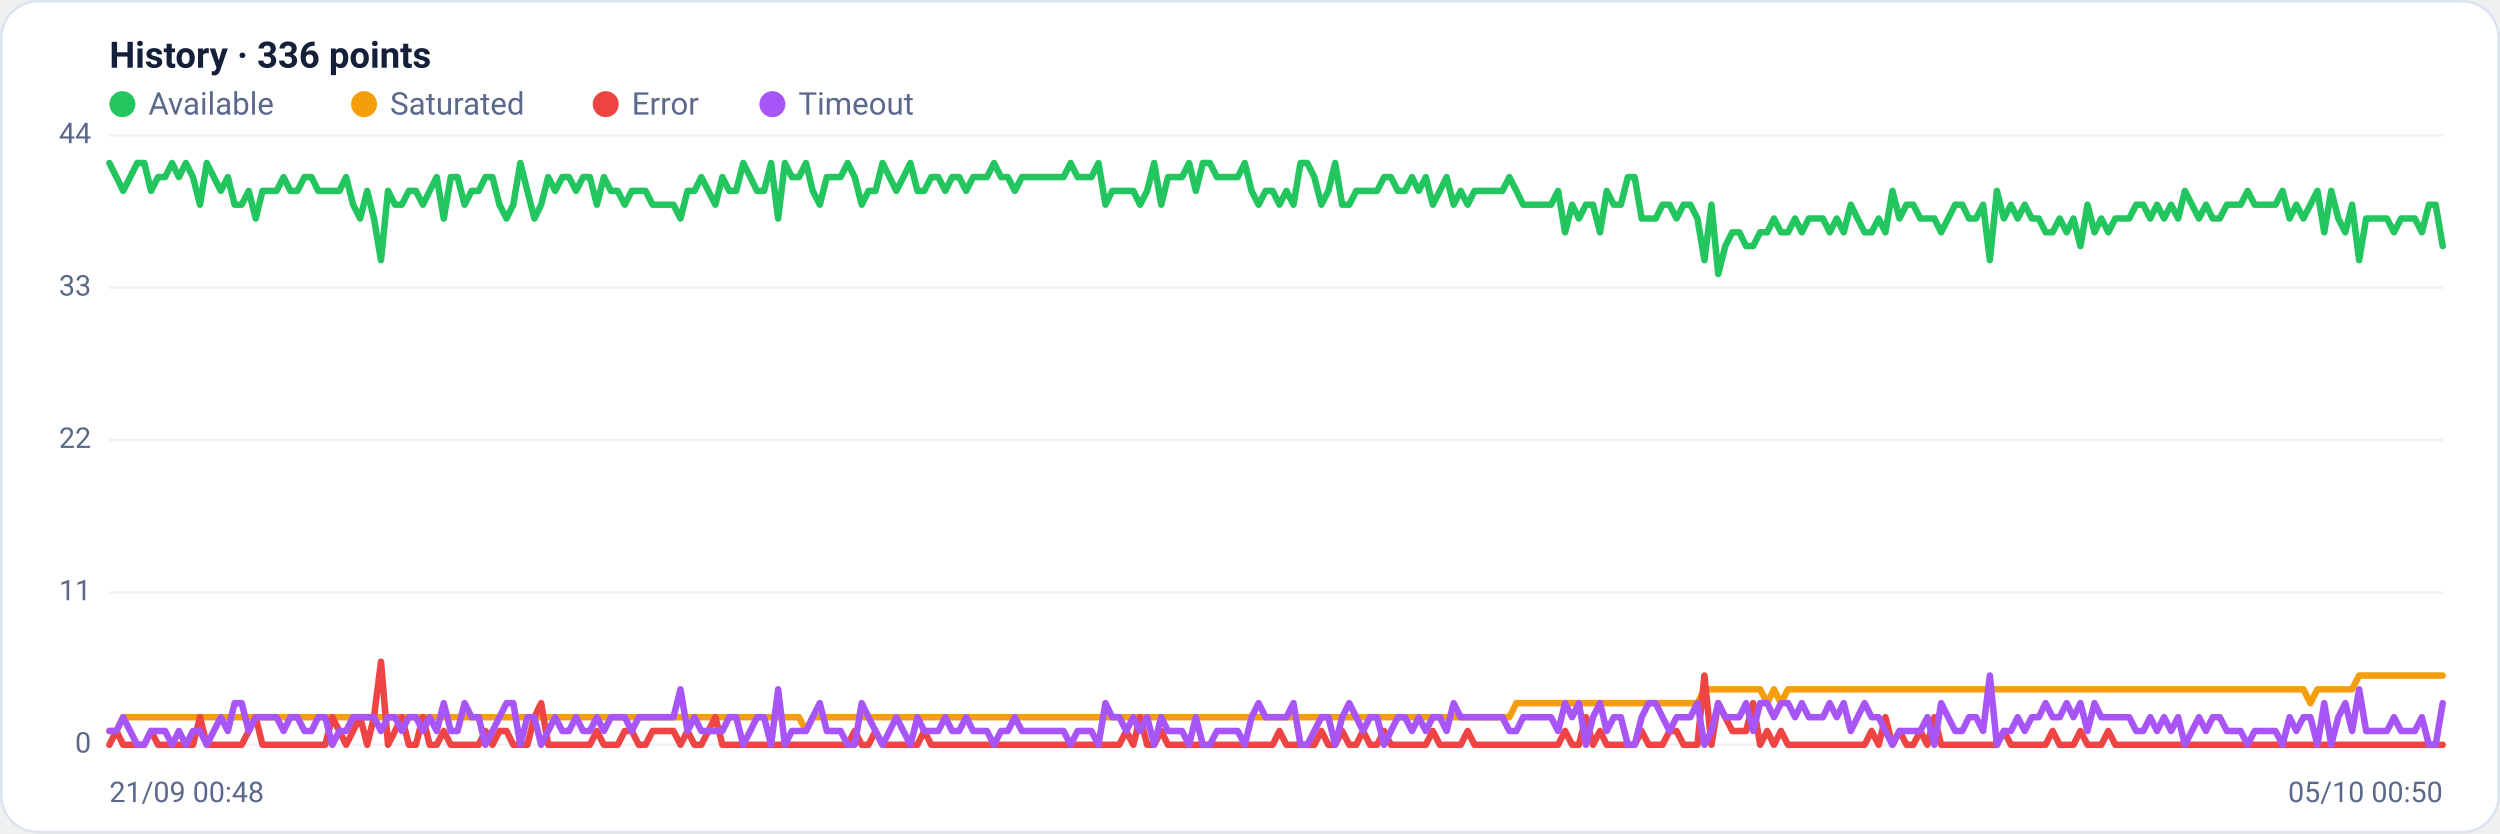
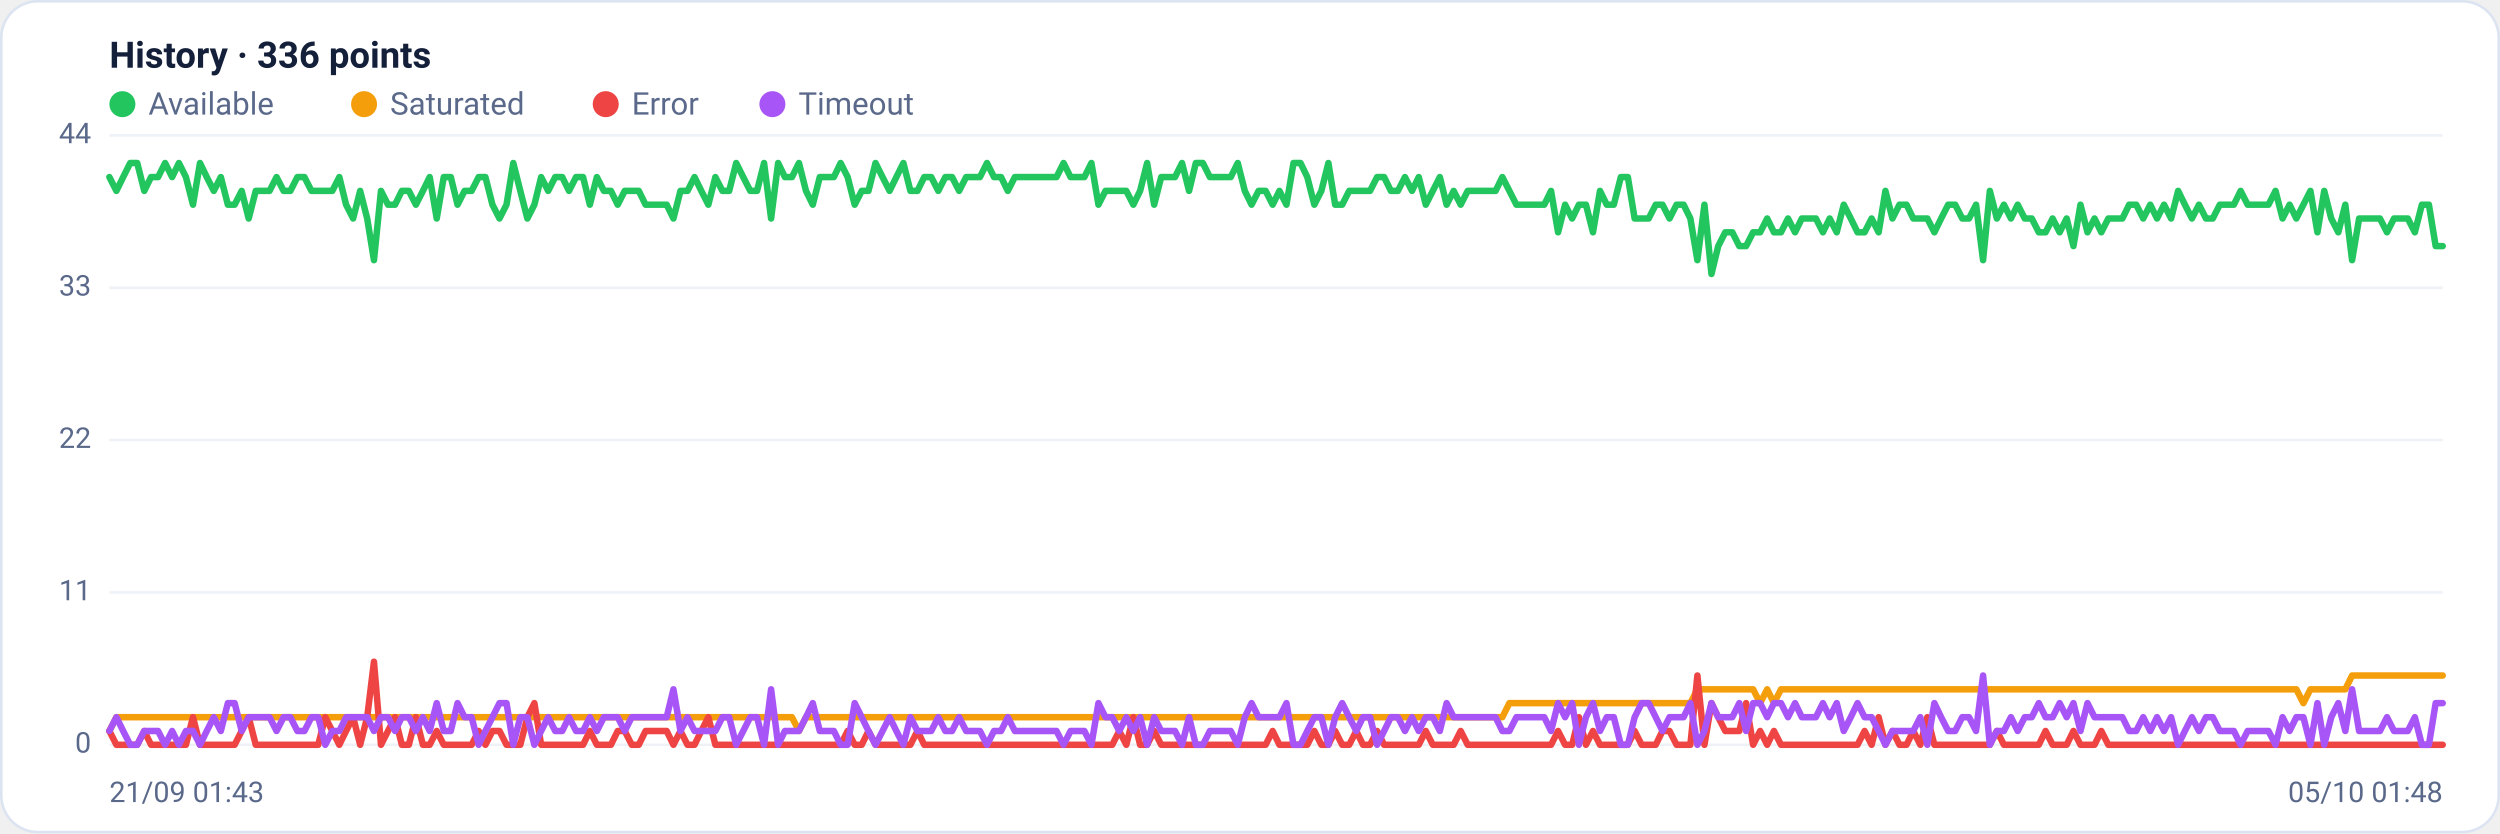
<svg xmlns="http://www.w3.org/2000/svg" viewBox="0 0 960 320" width="960" height="320" font-family="Segoe UI, system-ui, -apple-system, Roboto, Helvetica, Arial, sans-serif" role="img" aria-label="Availability history per region">
  <rect x="0.5" y="0.5" width="959" height="319" rx="14" fill="#ffffff" stroke="#dce3f1" />
  <text x="42" y="26" font-size="14" font-weight="600" fill="#14203a">History · 336 points</text>
  <circle cx="47" cy="40" r="5" fill="#22c55e" />
  <text x="57" y="44" font-size="12" fill="#5a688a">Available</text>
  <circle cx="139.8" cy="40" r="5" fill="#f59e0b" />
  <text x="149.8" y="44" font-size="12" fill="#5a688a">Saturated</text>
  <circle cx="232.6" cy="40" r="5" fill="#ef4444" />
  <text x="242.6" y="44" font-size="12" fill="#5a688a">Error</text>
  <circle cx="296.6" cy="40" r="5" fill="#a855f7" />
  <text x="306.6" y="44" font-size="12" fill="#5a688a">Timeout</text>
  <line x1="42" y1="286.0" x2="938" y2="286.0" stroke="#eef2f7" stroke-width="1" />
  <text x="35" y="289.0" text-anchor="end" font-size="11" fill="#5a688a">0</text>
  <line x1="42" y1="227.5" x2="938" y2="227.5" stroke="#eef2f7" stroke-width="1" />
  <text x="35" y="230.5" text-anchor="end" font-size="11" fill="#5a688a">11</text>
  <line x1="42" y1="169.0" x2="938" y2="169.0" stroke="#eef2f7" stroke-width="1" />
  <text x="35" y="172.0" text-anchor="end" font-size="11" fill="#5a688a">22</text>
  <line x1="42" y1="110.5" x2="938" y2="110.5" stroke="#eef2f7" stroke-width="1" />
  <text x="35" y="113.5" text-anchor="end" font-size="11" fill="#5a688a">33</text>
  <line x1="42" y1="52.0" x2="938" y2="52.0" stroke="#eef2f7" stroke-width="1" />
  <text x="35" y="55.0" text-anchor="end" font-size="11" fill="#5a688a">44</text>
-   <polyline fill="none" stroke="#22c55e" stroke-width="2.5" stroke-linejoin="round" stroke-linecap="round" points="42.0,62.6 44.7,68.0 47.3,73.3 50.0,68.0 52.7,62.6 55.4,62.6 58.0,73.3 60.7,68.0 63.4,68.0 66.1,62.6 68.7,68.0 71.4,62.6 74.1,68.0 76.8,78.6 79.4,62.6 82.1,68.0 84.8,73.3 87.5,68.0 90.1,78.6 92.8,78.6 95.5,73.3 98.2,83.9 100.8,73.3 103.5,73.3 106.2,73.3 108.9,68.0 111.5,73.3 114.2,73.3 116.9,68.0 119.6,68.0 122.2,73.3 124.9,73.3 127.6,73.3 130.3,73.3 132.9,68.0 135.6,78.6 138.3,83.9 141.0,73.3 143.6,83.9 146.3,99.9 149.0,73.3 151.7,78.6 154.3,78.6 157.0,73.3 159.7,73.3 162.4,78.6 165.0,73.3 167.7,68.0 170.4,83.9 173.1,68.0 175.7,68.0 178.4,78.6 181.1,73.3 183.8,73.3 186.4,68.0 189.1,68.0 191.8,78.6 194.5,83.9 197.1,78.6 199.8,62.6 202.5,73.3 205.2,83.9 207.8,78.6 210.5,68.0 213.2,73.3 215.9,68.0 218.5,68.0 221.2,73.3 223.9,68.0 226.5,68.0 229.2,78.6 231.9,68.0 234.6,73.3 237.2,73.3 239.9,78.6 242.6,73.3 245.3,73.3 247.9,73.3 250.6,78.6 253.3,78.6 256.0,78.6 258.6,78.6 261.3,83.9 264.0,73.3 266.7,73.3 269.3,68.0 272.0,73.3 274.7,78.6 277.4,68.0 280.0,73.3 282.7,73.3 285.4,62.6 288.1,68.0 290.7,73.3 293.4,73.3 296.1,62.6 298.8,83.9 301.4,62.6 304.1,68.0 306.8,68.0 309.5,62.6 312.1,73.3 314.8,78.6 317.5,68.0 320.2,68.0 322.8,68.0 325.5,62.6 328.2,68.0 330.9,78.6 333.5,73.3 336.2,73.3 338.9,62.6 341.6,68.0 344.2,73.3 346.9,68.0 349.6,62.6 352.3,73.3 354.9,73.3 357.6,68.0 360.3,68.0 363.0,73.3 365.6,68.0 368.3,68.0 371.0,73.3 373.7,68.0 376.3,68.0 379.0,68.0 381.7,62.6 384.4,68.0 387.0,68.0 389.7,73.3 392.4,68.0 395.1,68.0 397.7,68.0 400.4,68.0 403.1,68.0 405.7,68.0 408.4,68.0 411.1,62.6 413.8,68.0 416.4,68.0 419.1,68.0 421.8,62.6 424.5,78.6 427.1,73.3 429.8,73.3 432.5,73.3 435.2,73.3 437.8,78.6 440.5,73.3 443.2,62.6 445.9,78.6 448.5,68.0 451.2,68.0 453.9,68.0 456.6,62.6 459.2,73.3 461.9,62.6 464.6,62.6 467.3,68.0 469.9,68.0 472.6,68.0 475.3,68.0 478.0,62.6 480.6,73.3 483.3,78.6 486.0,73.3 488.7,73.3 491.3,78.6 494.0,73.3 496.7,78.6 499.4,62.6 502.0,62.6 504.7,68.0 507.4,78.6 510.1,73.3 512.7,62.6 515.4,78.6 518.1,78.6 520.8,73.3 523.4,73.3 526.1,73.3 528.8,73.3 531.5,68.0 534.1,68.0 536.8,73.3 539.5,73.3 542.2,68.0 544.8,73.3 547.5,68.0 550.2,78.6 552.9,73.3 555.5,68.0 558.2,78.6 560.9,73.3 563.6,78.6 566.2,73.3 568.9,73.3 571.6,73.3 574.3,73.3 576.9,73.3 579.6,68.0 582.3,73.3 584.9,78.6 587.6,78.6 590.3,78.6 593.0,78.6 595.6,78.6 598.3,73.3 601.0,89.2 603.7,78.6 606.3,83.9 609.0,78.6 611.7,78.6 614.4,89.2 617.0,73.3 619.7,78.6 622.4,78.6 625.1,68.0 627.7,68.0 630.4,83.9 633.1,83.9 635.8,83.9 638.4,78.6 641.1,78.6 643.8,83.9 646.5,78.6 649.1,78.6 651.8,83.9 654.5,99.9 657.2,78.6 659.8,105.2 662.5,94.5 665.2,89.2 667.9,89.2 670.5,94.5 673.2,94.5 675.9,89.2 678.6,89.2 681.2,83.9 683.9,89.2 686.6,89.2 689.3,83.9 691.9,89.2 694.6,83.9 697.3,83.9 700.0,83.9 702.6,89.2 705.3,83.9 708.0,89.2 710.7,78.6 713.3,83.9 716.0,89.2 718.7,89.2 721.4,83.9 724.0,89.2 726.7,73.3 729.4,83.9 732.1,78.6 734.7,78.6 737.4,83.9 740.1,83.9 742.8,83.9 745.4,89.2 748.1,83.9 750.8,78.6 753.5,78.6 756.1,83.9 758.8,83.9 761.5,78.6 764.1,99.9 766.8,73.3 769.5,83.9 772.2,78.6 774.8,83.9 777.5,78.6 780.2,83.9 782.9,83.9 785.5,89.2 788.2,89.2 790.9,83.9 793.6,89.2 796.2,83.9 798.9,94.5 801.6,78.6 804.3,89.2 806.9,83.9 809.6,89.2 812.3,83.9 815.0,83.9 817.6,83.9 820.3,78.6 823.0,78.6 825.7,83.9 828.3,78.6 831.0,83.9 833.7,78.6 836.4,83.9 839.0,73.3 841.7,78.6 844.4,83.9 847.1,78.6 849.7,83.9 852.4,83.9 855.1,78.6 857.8,78.6 860.4,78.6 863.1,73.3 865.8,78.6 868.5,78.6 871.1,78.6 873.8,78.6 876.5,73.3 879.2,83.9 881.8,78.6 884.5,83.9 887.2,78.6 889.9,73.3 892.5,89.2 895.2,73.3 897.9,83.9 900.6,89.2 903.2,78.6 905.9,99.9 908.6,83.9 911.3,83.9 913.9,83.9 916.6,83.9 919.3,89.2 922.0,83.9 924.6,83.9 927.3,83.9 930.0,89.2 932.7,78.6 935.3,78.6 938.0,94.5" />
-   <polyline fill="none" stroke="#f59e0b" stroke-width="2.5" stroke-linejoin="round" stroke-linecap="round" points="42.0,280.7 44.7,280.7 47.3,275.4 50.0,275.4 52.7,275.4 55.4,275.4 58.0,275.4 60.7,275.4 63.4,275.4 66.1,275.4 68.7,275.4 71.4,275.4 74.1,275.4 76.8,275.4 79.4,275.4 82.1,275.4 84.8,275.4 87.5,275.4 90.1,275.4 92.8,275.4 95.5,275.4 98.2,275.4 100.8,275.4 103.5,275.4 106.2,275.4 108.9,275.4 111.5,275.4 114.2,275.4 116.9,275.4 119.6,275.4 122.2,275.4 124.9,275.4 127.6,275.4 130.3,275.4 132.9,275.4 135.6,275.4 138.3,275.4 141.0,275.4 143.6,275.4 146.3,275.4 149.0,275.4 151.7,275.4 154.3,275.4 157.0,275.4 159.7,275.4 162.4,275.4 165.0,275.4 167.7,275.4 170.4,275.4 173.1,275.4 175.7,275.4 178.4,275.4 181.1,275.4 183.8,275.4 186.4,275.4 189.1,275.4 191.8,275.4 194.5,275.4 197.1,275.4 199.8,275.4 202.5,275.4 205.2,275.4 207.8,275.4 210.5,275.4 213.2,275.4 215.9,275.4 218.5,275.4 221.2,275.4 223.9,275.4 226.5,275.4 229.2,275.4 231.9,275.4 234.6,275.4 237.2,275.4 239.9,275.4 242.6,275.4 245.3,275.4 247.9,275.4 250.6,275.4 253.3,275.4 256.0,275.4 258.6,275.4 261.3,275.4 264.0,275.4 266.7,275.4 269.3,275.4 272.0,275.4 274.7,275.4 277.4,275.4 280.0,275.4 282.7,275.4 285.4,275.4 288.1,275.4 290.7,275.4 293.4,275.4 296.1,275.4 298.8,275.4 301.4,275.4 304.1,275.4 306.8,275.4 309.5,280.7 312.1,275.4 314.8,275.4 317.5,275.4 320.2,275.4 322.8,275.4 325.5,275.4 328.2,275.4 330.9,275.4 333.5,275.4 336.2,275.4 338.9,275.4 341.6,275.4 344.2,275.4 346.9,275.4 349.6,275.4 352.3,275.4 354.9,275.4 357.6,275.4 360.3,275.4 363.0,275.4 365.6,275.4 368.3,275.4 371.0,275.4 373.7,275.4 376.3,275.4 379.0,275.4 381.7,275.4 384.4,275.4 387.0,275.4 389.7,275.4 392.4,275.4 395.1,275.4 397.7,275.4 400.4,275.4 403.1,275.4 405.7,275.4 408.4,275.4 411.1,275.4 413.8,275.4 416.4,275.4 419.1,275.4 421.8,275.4 424.5,275.4 427.1,275.4 429.8,275.4 432.5,275.4 435.2,275.4 437.8,275.4 440.5,275.4 443.2,275.4 445.9,275.4 448.5,275.4 451.2,275.4 453.9,275.4 456.6,275.4 459.2,275.4 461.9,275.4 464.6,275.4 467.3,275.4 469.9,275.4 472.6,275.4 475.3,275.4 478.0,275.4 480.6,275.4 483.3,275.4 486.0,275.4 488.7,275.4 491.3,275.4 494.0,275.4 496.7,275.4 499.4,275.4 502.0,275.4 504.7,275.4 507.4,275.4 510.1,275.4 512.7,275.4 515.4,275.4 518.1,275.4 520.8,275.4 523.4,275.4 526.1,275.4 528.8,275.4 531.5,275.4 534.1,275.4 536.8,275.4 539.5,275.4 542.2,275.4 544.8,275.4 547.5,275.4 550.2,275.4 552.9,275.4 555.5,275.4 558.2,275.4 560.9,275.4 563.6,275.4 566.2,275.4 568.9,275.4 571.6,275.4 574.3,275.4 576.9,275.4 579.6,275.4 582.3,270.0 584.9,270.0 587.6,270.0 590.3,270.0 593.0,270.0 595.6,270.0 598.3,270.0 601.0,270.0 603.7,270.0 606.3,270.0 609.0,270.0 611.7,270.0 614.4,270.0 617.0,270.0 619.7,270.0 622.4,270.0 625.1,270.0 627.7,270.0 630.4,270.0 633.1,270.0 635.8,270.0 638.4,270.0 641.1,270.0 643.8,270.0 646.5,270.0 649.1,270.0 651.8,270.0 654.5,264.7 657.2,264.7 659.8,264.7 662.5,264.7 665.2,264.7 667.9,264.7 670.5,264.7 673.2,264.7 675.9,264.7 678.6,270.0 681.2,264.7 683.9,270.0 686.6,264.7 689.3,264.7 691.9,264.7 694.6,264.7 697.3,264.7 700.0,264.7 702.6,264.7 705.3,264.7 708.0,264.7 710.7,264.7 713.3,264.7 716.0,264.7 718.7,264.7 721.4,264.7 724.0,264.7 726.7,264.7 729.4,264.7 732.1,264.7 734.7,264.7 737.4,264.7 740.1,264.7 742.8,264.7 745.4,264.7 748.1,264.7 750.8,264.7 753.5,264.7 756.1,264.7 758.8,264.7 761.5,264.7 764.1,264.7 766.8,264.7 769.5,264.7 772.2,264.7 774.8,264.7 777.5,264.7 780.2,264.7 782.9,264.7 785.5,264.7 788.2,264.7 790.9,264.7 793.6,264.7 796.2,264.7 798.9,264.7 801.6,264.7 804.3,264.7 806.9,264.7 809.6,264.7 812.3,264.7 815.0,264.7 817.6,264.7 820.3,264.7 823.0,264.7 825.7,264.7 828.3,264.7 831.0,264.7 833.7,264.7 836.4,264.7 839.0,264.7 841.7,264.7 844.4,264.7 847.1,264.7 849.7,264.7 852.4,264.7 855.1,264.7 857.8,264.7 860.4,264.7 863.1,264.7 865.8,264.7 868.5,264.7 871.1,264.7 873.8,264.7 876.5,264.7 879.2,264.7 881.8,264.7 884.5,264.7 887.2,270.0 889.9,264.7 892.5,264.7 895.2,264.7 897.9,264.7 900.6,264.7 903.2,264.7 905.9,259.4 908.6,259.4 911.3,259.4 913.9,259.4 916.6,259.4 919.3,259.4 922.0,259.4 924.6,259.4 927.3,259.4 930.0,259.4 932.7,259.4 935.3,259.4 938.0,259.4" />
-   <polyline fill="none" stroke="#ef4444" stroke-width="2.5" stroke-linejoin="round" stroke-linecap="round" points="42.0,286.0 44.7,280.7 47.3,286.0 50.0,286.0 52.7,286.0 55.4,286.0 58.0,280.7 60.7,286.0 63.4,286.0 66.1,286.0 68.7,286.0 71.4,286.0 74.1,286.0 76.8,275.4 79.4,286.0 82.1,286.0 84.8,286.0 87.5,286.0 90.1,286.0 92.8,286.0 95.5,280.7 98.2,275.4 100.8,286.0 103.5,286.0 106.2,286.0 108.9,286.0 111.5,286.0 114.2,286.0 116.9,286.0 119.6,286.0 122.2,286.0 124.9,286.0 127.6,275.4 130.3,280.7 132.9,286.0 135.6,280.7 138.3,275.4 141.0,286.0 143.6,275.4 146.3,254.1 149.0,286.0 151.7,280.7 154.3,275.4 157.0,286.0 159.7,286.0 162.4,275.4 165.0,286.0 167.7,286.0 170.4,280.7 173.1,286.0 175.7,286.0 178.4,286.0 181.1,286.0 183.8,286.0 186.4,280.7 189.1,286.0 191.8,280.7 194.5,280.7 197.1,286.0 199.8,286.0 202.5,286.0 205.2,275.4 207.8,270.0 210.5,286.0 213.2,286.0 215.9,286.0 218.5,286.0 221.2,286.0 223.9,286.0 226.5,286.0 229.2,280.7 231.9,286.0 234.6,286.0 237.2,286.0 239.9,280.7 242.6,280.7 245.3,286.0 247.9,286.0 250.6,280.7 253.3,280.7 256.0,280.7 258.6,280.7 261.3,286.0 264.0,280.7 266.7,286.0 269.3,286.0 272.0,280.7 274.7,275.4 277.4,286.0 280.0,286.0 282.7,286.0 285.4,286.0 288.1,286.0 290.7,286.0 293.4,286.0 296.1,286.0 298.8,286.0 301.4,286.0 304.1,286.0 306.8,286.0 309.5,286.0 312.1,286.0 314.8,286.0 317.5,286.0 320.2,286.0 322.8,286.0 325.5,286.0 328.2,280.7 330.9,286.0 333.5,286.0 336.2,280.7 338.9,286.0 341.6,286.0 344.2,286.0 346.9,286.0 349.6,286.0 352.3,286.0 354.9,280.7 357.6,286.0 360.3,286.0 363.0,286.0 365.6,286.0 368.3,286.0 371.0,286.0 373.7,286.0 376.3,286.0 379.0,286.0 381.7,286.0 384.4,286.0 387.0,286.0 389.7,286.0 392.4,286.0 395.1,286.0 397.7,286.0 400.4,286.0 403.1,286.0 405.7,286.0 408.4,286.0 411.1,286.0 413.8,286.0 416.4,286.0 419.1,286.0 421.8,286.0 424.5,286.0 427.1,286.0 429.8,286.0 432.5,280.7 435.2,286.0 437.8,275.4 440.5,286.0 443.2,286.0 445.9,280.7 448.5,286.0 451.2,286.0 453.9,286.0 456.6,286.0 459.2,286.0 461.9,286.0 464.6,286.0 467.3,286.0 469.9,286.0 472.6,286.0 475.3,286.0 478.0,286.0 480.6,286.0 483.3,286.0 486.0,286.0 488.7,286.0 491.3,280.7 494.0,286.0 496.7,286.0 499.4,286.0 502.0,286.0 504.7,286.0 507.4,280.7 510.1,286.0 512.7,286.0 515.4,280.7 518.1,286.0 520.8,286.0 523.4,280.7 526.1,286.0 528.8,286.0 531.5,280.7 534.1,286.0 536.8,286.0 539.5,286.0 542.2,286.0 544.8,286.0 547.5,286.0 550.2,280.7 552.9,286.0 555.5,286.0 558.2,286.0 560.9,286.0 563.6,280.7 566.2,286.0 568.9,286.0 571.6,286.0 574.3,286.0 576.9,286.0 579.6,286.0 582.3,286.0 584.9,286.0 587.6,286.0 590.3,286.0 593.0,286.0 595.6,286.0 598.3,286.0 601.0,280.7 603.7,286.0 606.3,286.0 609.0,275.4 611.7,286.0 614.4,280.7 617.0,286.0 619.7,286.0 622.4,286.0 625.1,286.0 627.7,286.0 630.4,280.7 633.1,286.0 635.8,286.0 638.4,286.0 641.1,280.7 643.8,280.7 646.5,286.0 649.1,286.0 651.8,286.0 654.5,259.4 657.2,286.0 659.8,270.0 662.5,275.4 665.2,280.7 667.9,280.7 670.5,280.7 673.2,270.0 675.9,286.0 678.6,280.7 681.2,286.0 683.9,280.7 686.6,286.0 689.3,286.0 691.9,286.0 694.6,286.0 697.3,286.0 700.0,286.0 702.6,286.0 705.3,286.0 708.0,286.0 710.7,286.0 713.3,286.0 716.0,286.0 718.7,280.7 721.4,286.0 724.0,275.4 726.7,286.0 729.4,280.7 732.1,286.0 734.7,286.0 737.4,280.7 740.1,286.0 742.8,275.4 745.4,286.0 748.1,286.0 750.8,286.0 753.5,286.0 756.1,286.0 758.8,286.0 761.5,286.0 764.1,286.0 766.8,286.0 769.5,280.7 772.2,286.0 774.8,286.0 777.5,286.0 780.2,286.0 782.9,286.0 785.5,286.0 788.2,280.7 790.9,286.0 793.6,286.0 796.2,286.0 798.9,280.7 801.6,286.0 804.3,286.0 806.9,286.0 809.6,280.7 812.3,286.0 815.0,286.0 817.6,286.0 820.3,286.0 823.0,286.0 825.7,286.0 828.3,286.0 831.0,286.0 833.7,286.0 836.4,286.0 839.0,286.0 841.7,286.0 844.4,286.0 847.1,286.0 849.7,286.0 852.4,286.0 855.1,286.0 857.8,286.0 860.4,286.0 863.1,286.0 865.8,286.0 868.5,286.0 871.1,286.0 873.8,286.0 876.5,286.0 879.2,286.0 881.8,286.0 884.5,286.0 887.2,286.0 889.9,286.0 892.5,286.0 895.2,286.0 897.9,286.0 900.6,286.0 903.2,286.0 905.9,286.0 908.6,286.0 911.3,286.0 913.9,286.0 916.6,286.0 919.3,286.0 922.0,286.0 924.6,286.0 927.3,286.0 930.0,286.0 932.7,286.0 935.3,286.0 938.0,286.0" />
-   <polyline fill="none" stroke="#a855f7" stroke-width="2.5" stroke-linejoin="round" stroke-linecap="round" points="42.0,280.7 44.7,280.7 47.3,275.4 50.0,280.7 52.7,286.0 55.4,286.0 58.0,280.7 60.7,280.7 63.4,280.7 66.1,286.0 68.7,280.7 71.4,286.0 74.1,280.7 76.8,280.7 79.4,286.0 82.1,280.7 84.8,275.4 87.5,280.7 90.1,270.0 92.8,270.0 95.5,280.7 98.2,275.4 100.8,275.4 103.5,275.4 106.2,275.4 108.9,280.7 111.5,275.4 114.2,275.4 116.9,280.7 119.6,280.7 122.2,275.4 124.9,275.4 127.6,286.0 130.3,280.7 132.9,280.7 135.6,275.4 138.3,275.4 141.0,275.4 143.6,275.4 146.3,280.7 149.0,275.4 151.7,275.4 154.3,280.7 157.0,275.4 159.7,275.4 162.4,280.7 165.0,275.4 167.7,280.7 170.4,270.0 173.1,280.7 175.7,280.7 178.4,270.0 181.1,275.4 183.8,275.4 186.4,286.0 189.1,280.7 191.8,275.4 194.5,270.0 197.1,270.0 199.8,286.0 202.5,275.4 205.2,275.4 207.8,286.0 210.5,280.7 213.2,275.4 215.9,280.7 218.5,280.7 221.2,275.4 223.9,280.7 226.5,280.7 229.2,275.4 231.9,280.7 234.6,275.4 237.2,275.4 239.9,275.4 242.6,280.7 245.3,275.4 247.9,275.4 250.6,275.4 253.3,275.4 256.0,275.4 258.6,275.4 261.3,264.7 264.0,280.7 266.7,275.4 269.3,280.7 272.0,280.7 274.7,280.7 277.4,280.7 280.0,275.4 282.7,275.4 285.4,286.0 288.1,280.7 290.7,275.4 293.4,275.4 296.1,286.0 298.8,264.7 301.4,286.0 304.1,280.7 306.8,280.7 309.5,280.7 312.1,275.4 314.8,270.0 317.5,280.7 320.2,280.7 322.8,280.7 325.5,286.0 328.2,286.0 330.9,270.0 333.5,275.4 336.2,280.7 338.9,286.0 341.6,280.7 344.2,275.4 346.9,280.7 349.6,286.0 352.3,275.4 354.9,280.7 357.6,280.7 360.3,280.7 363.0,275.4 365.6,280.7 368.3,280.7 371.0,275.4 373.7,280.7 376.3,280.7 379.0,280.7 381.7,286.0 384.4,280.7 387.0,280.7 389.7,275.4 392.4,280.7 395.1,280.7 397.7,280.7 400.4,280.7 403.1,280.7 405.7,280.7 408.4,280.7 411.1,286.0 413.8,280.7 416.4,280.7 419.1,280.7 421.8,286.0 424.5,270.0 427.1,275.4 429.8,275.4 432.5,280.7 435.2,275.4 437.8,280.7 440.5,275.4 443.2,286.0 445.9,275.4 448.5,280.7 451.2,280.7 453.9,280.7 456.6,286.0 459.2,275.4 461.9,286.0 464.6,286.0 467.3,280.7 469.9,280.7 472.6,280.7 475.3,280.7 478.0,286.0 480.6,275.4 483.3,270.0 486.0,275.4 488.7,275.4 491.3,275.4 494.0,275.4 496.7,270.0 499.4,286.0 502.0,286.0 504.7,280.7 507.4,275.4 510.1,275.4 512.7,286.0 515.4,275.4 518.1,270.0 520.8,275.4 523.4,280.7 526.1,275.4 528.8,275.4 531.5,286.0 534.1,280.7 536.8,275.4 539.5,275.4 542.2,280.7 544.8,275.4 547.5,280.7 550.2,275.4 552.9,275.4 555.5,280.7 558.2,270.0 560.9,275.4 563.6,275.4 566.2,275.4 568.9,275.4 571.6,275.4 574.3,275.4 576.9,275.4 579.6,280.7 582.3,280.7 584.9,275.4 587.6,275.4 590.3,275.4 593.0,275.4 595.6,275.4 598.3,280.7 601.0,270.0 603.7,275.4 606.3,270.0 609.0,286.0 611.7,275.4 614.4,270.0 617.0,280.7 619.7,275.4 622.4,275.4 625.1,286.0 627.7,286.0 630.4,275.4 633.1,270.0 635.8,270.0 638.4,275.4 641.1,280.7 643.8,275.4 646.5,275.4 649.1,275.4 651.8,270.0 654.5,286.0 657.2,280.7 659.8,270.0 662.5,275.4 665.2,275.4 667.9,275.4 670.5,270.0 673.2,280.7 675.9,270.0 678.6,270.0 681.2,275.4 683.9,270.0 686.6,270.0 689.3,275.4 691.9,270.0 694.6,275.4 697.3,275.4 700.0,275.4 702.6,270.0 705.3,275.4 708.0,270.0 710.7,280.7 713.3,275.4 716.0,270.0 718.7,275.4 721.4,275.4 724.0,280.7 726.7,286.0 729.4,280.7 732.1,280.7 734.7,280.7 737.4,280.7 740.1,275.4 742.8,286.0 745.4,270.0 748.1,275.4 750.8,280.7 753.5,280.7 756.1,275.4 758.8,275.4 761.5,280.7 764.1,259.4 766.8,286.0 769.5,280.7 772.2,280.7 774.8,275.4 777.5,280.7 780.2,275.4 782.9,275.4 785.5,270.0 788.2,275.4 790.9,275.4 793.6,270.0 796.2,275.4 798.9,270.0 801.6,280.7 804.3,270.0 806.9,275.4 809.6,275.4 812.3,275.4 815.0,275.4 817.6,275.4 820.3,280.7 823.0,280.7 825.7,275.4 828.3,280.7 831.0,275.4 833.7,280.7 836.4,275.4 839.0,286.0 841.7,280.7 844.4,275.4 847.1,280.7 849.7,275.4 852.4,275.4 855.1,280.7 857.8,280.7 860.4,280.7 863.1,286.0 865.8,280.7 868.5,280.7 871.1,280.7 873.8,280.7 876.5,286.0 879.2,275.4 881.8,280.7 884.5,275.4 887.2,275.4 889.9,286.0 892.5,270.0 895.2,286.0 897.9,275.4 900.6,270.0 903.2,280.7 905.9,264.7 908.6,280.7 911.3,280.7 913.9,280.7 916.6,280.7 919.3,275.4 922.0,280.7 924.6,280.7 927.3,280.7 930.0,275.4 932.7,286.0 935.3,286.0 938.0,270.0" />
-   <text x="42" y="308" font-size="11" fill="#5a688a">21/09 00:48</text>
-   <text x="938" y="308" text-anchor="end" font-size="11" fill="#5a688a">05/10 00:50</text>
+   <polyline fill="none" stroke="#22c55e" stroke-width="2.5" stroke-linejoin="round" stroke-linecap="round" points="42.0,68.0 44.7,73.3 47.3,68.0 50.0,62.6 52.7,62.6 55.4,73.3 58.0,68.0 60.7,68.0 63.4,62.6 66.1,68.0 68.7,62.6 71.4,68.0 74.1,78.6 76.8,62.6 79.4,68.0 82.1,73.3 84.8,68.0 87.5,78.6 90.1,78.6 92.8,73.3 95.5,83.9 98.2,73.3 100.8,73.3 103.5,73.3 106.2,68.0 108.9,73.3 111.5,73.3 114.2,68.0 116.9,68.0 119.6,73.3 122.2,73.3 124.9,73.3 127.6,73.3 130.3,68.0 132.9,78.6 135.6,83.9 138.3,73.3 141.0,83.9 143.6,99.9 146.3,73.3 149.0,78.6 151.7,78.6 154.3,73.3 157.0,73.3 159.7,78.6 162.4,73.3 165.0,68.0 167.7,83.9 170.4,68.0 173.1,68.0 175.7,78.6 178.4,73.3 181.1,73.3 183.8,68.0 186.4,68.0 189.1,78.6 191.8,83.9 194.5,78.6 197.1,62.6 199.8,73.3 202.5,83.9 205.2,78.6 207.8,68.0 210.5,73.3 213.2,68.0 215.9,68.0 218.5,73.3 221.2,68.0 223.9,68.0 226.5,78.6 229.2,68.0 231.9,73.3 234.6,73.3 237.2,78.6 239.9,73.3 242.6,73.3 245.3,73.3 247.9,78.6 250.6,78.6 253.3,78.6 256.0,78.6 258.6,83.9 261.3,73.3 264.0,73.3 266.7,68.0 269.3,73.3 272.0,78.6 274.7,68.0 277.4,73.3 280.0,73.3 282.7,62.6 285.4,68.0 288.1,73.3 290.7,73.3 293.4,62.6 296.1,83.9 298.8,62.6 301.4,68.0 304.1,68.0 306.8,62.6 309.5,73.3 312.1,78.6 314.8,68.0 317.5,68.0 320.2,68.0 322.8,62.6 325.5,68.0 328.2,78.6 330.9,73.3 333.5,73.3 336.2,62.6 338.9,68.0 341.6,73.3 344.2,68.0 346.9,62.6 349.6,73.3 352.3,73.3 354.9,68.0 357.6,68.0 360.3,73.3 363.0,68.0 365.6,68.0 368.3,73.3 371.0,68.0 373.7,68.0 376.3,68.0 379.0,62.6 381.7,68.0 384.4,68.0 387.0,73.3 389.7,68.0 392.4,68.0 395.1,68.0 397.7,68.0 400.4,68.0 403.1,68.0 405.7,68.0 408.4,62.6 411.1,68.0 413.8,68.0 416.4,68.0 419.1,62.6 421.8,78.6 424.5,73.3 427.1,73.3 429.8,73.3 432.5,73.3 435.2,78.6 437.8,73.3 440.5,62.6 443.2,78.6 445.9,68.0 448.5,68.0 451.2,68.0 453.9,62.6 456.6,73.3 459.2,62.6 461.9,62.6 464.6,68.0 467.3,68.0 469.9,68.0 472.6,68.0 475.3,62.6 478.0,73.3 480.6,78.6 483.3,73.3 486.0,73.3 488.7,78.6 491.3,73.3 494.0,78.6 496.7,62.6 499.4,62.6 502.0,68.0 504.7,78.6 507.4,73.3 510.1,62.6 512.7,78.6 515.4,78.6 518.1,73.3 520.8,73.3 523.4,73.3 526.1,73.3 528.8,68.0 531.5,68.0 534.1,73.3 536.8,73.3 539.5,68.0 542.2,73.3 544.8,68.0 547.5,78.6 550.2,73.3 552.9,68.0 555.5,78.6 558.2,73.3 560.9,78.6 563.6,73.3 566.2,73.3 568.9,73.3 571.6,73.3 574.3,73.3 576.9,68.0 579.6,73.3 582.3,78.6 584.9,78.6 587.6,78.6 590.3,78.6 593.0,78.6 595.6,73.3 598.3,89.2 601.0,78.6 603.7,83.9 606.3,78.6 609.0,78.6 611.7,89.2 614.4,73.3 617.0,78.6 619.7,78.6 622.4,68.0 625.1,68.0 627.7,83.9 630.4,83.9 633.1,83.9 635.8,78.6 638.4,78.6 641.1,83.9 643.8,78.6 646.5,78.6 649.1,83.9 651.8,99.9 654.5,78.6 657.2,105.2 659.8,94.5 662.5,89.2 665.2,89.2 667.9,94.5 670.5,94.5 673.2,89.2 675.9,89.2 678.6,83.9 681.2,89.2 683.9,89.2 686.6,83.9 689.3,89.2 691.9,83.9 694.6,83.9 697.3,83.9 700.0,89.2 702.6,83.9 705.3,89.2 708.0,78.6 710.7,83.9 713.3,89.2 716.0,89.2 718.7,83.9 721.4,89.2 724.0,73.3 726.7,83.9 729.4,78.6 732.1,78.6 734.7,83.9 737.4,83.9 740.1,83.9 742.8,89.2 745.4,83.9 748.1,78.6 750.8,78.6 753.5,83.9 756.1,83.9 758.8,78.6 761.5,99.9 764.1,73.3 766.8,83.9 769.5,78.6 772.2,83.9 774.8,78.6 777.5,83.9 780.2,83.9 782.9,89.2 785.5,89.2 788.2,83.9 790.9,89.2 793.6,83.9 796.2,94.5 798.9,78.6 801.6,89.2 804.3,83.9 806.9,89.2 809.6,83.9 812.3,83.9 815.0,83.9 817.6,78.6 820.3,78.6 823.0,83.9 825.7,78.6 828.3,83.9 831.0,78.6 833.7,83.9 836.4,73.3 839.0,78.6 841.7,83.9 844.4,78.6 847.1,83.9 849.7,83.9 852.4,78.6 855.1,78.6 857.8,78.6 860.4,73.3 863.1,78.6 865.8,78.6 868.5,78.6 871.1,78.6 873.8,73.3 876.5,83.9 879.2,78.6 881.8,83.9 884.5,78.6 887.2,73.3 889.9,89.2 892.5,73.3 895.2,83.9 897.9,89.2 900.6,78.6 903.2,99.9 905.9,83.9 908.6,83.9 911.3,83.9 913.9,83.9 916.6,89.2 919.3,83.9 922.0,83.9 924.6,83.9 927.3,89.2 930.0,78.6 932.7,78.6 935.3,94.5 938.0,94.5" />
+   <polyline fill="none" stroke="#f59e0b" stroke-width="2.5" stroke-linejoin="round" stroke-linecap="round" points="42.0,280.7 44.7,275.4 47.3,275.4 50.0,275.4 52.7,275.4 55.4,275.4 58.0,275.4 60.7,275.4 63.4,275.4 66.1,275.4 68.7,275.4 71.4,275.4 74.1,275.4 76.8,275.4 79.4,275.4 82.1,275.4 84.8,275.4 87.5,275.4 90.1,275.4 92.8,275.4 95.5,275.4 98.2,275.4 100.8,275.4 103.5,275.4 106.2,275.4 108.9,275.4 111.5,275.4 114.2,275.4 116.9,275.4 119.6,275.4 122.2,275.4 124.9,275.4 127.6,275.4 130.3,275.4 132.9,275.4 135.6,275.4 138.3,275.4 141.0,275.4 143.6,275.4 146.3,275.4 149.0,275.4 151.7,275.4 154.3,275.4 157.0,275.4 159.7,275.4 162.4,275.4 165.0,275.4 167.7,275.4 170.4,275.4 173.1,275.4 175.7,275.4 178.4,275.4 181.1,275.4 183.8,275.4 186.4,275.4 189.1,275.4 191.8,275.4 194.5,275.4 197.1,275.4 199.8,275.4 202.5,275.4 205.2,275.4 207.8,275.4 210.5,275.4 213.2,275.4 215.9,275.4 218.5,275.4 221.2,275.4 223.9,275.4 226.5,275.4 229.2,275.4 231.9,275.4 234.6,275.4 237.2,275.4 239.9,275.4 242.6,275.4 245.3,275.4 247.9,275.4 250.6,275.4 253.3,275.4 256.0,275.4 258.6,275.4 261.3,275.4 264.0,275.4 266.7,275.4 269.3,275.4 272.0,275.4 274.7,275.4 277.4,275.4 280.0,275.4 282.7,275.4 285.4,275.4 288.1,275.4 290.7,275.4 293.4,275.4 296.1,275.4 298.8,275.4 301.4,275.4 304.1,275.4 306.8,280.7 309.5,275.4 312.1,275.4 314.8,275.4 317.5,275.4 320.2,275.4 322.8,275.4 325.5,275.4 328.2,275.4 330.9,275.4 333.5,275.4 336.2,275.4 338.9,275.4 341.6,275.4 344.2,275.4 346.9,275.4 349.6,275.4 352.3,275.4 354.9,275.4 357.6,275.4 360.3,275.4 363.0,275.4 365.6,275.4 368.3,275.4 371.0,275.4 373.7,275.4 376.3,275.4 379.0,275.4 381.7,275.4 384.4,275.4 387.0,275.4 389.7,275.4 392.4,275.4 395.1,275.4 397.7,275.4 400.4,275.4 403.1,275.4 405.7,275.4 408.4,275.4 411.1,275.4 413.8,275.4 416.4,275.4 419.1,275.4 421.8,275.4 424.5,275.4 427.1,275.4 429.8,275.4 432.5,275.4 435.2,275.4 437.8,275.4 440.5,275.4 443.2,275.4 445.9,275.4 448.5,275.4 451.2,275.4 453.9,275.4 456.6,275.4 459.2,275.4 461.9,275.4 464.6,275.4 467.3,275.4 469.9,275.4 472.6,275.4 475.3,275.4 478.0,275.4 480.6,275.4 483.3,275.4 486.0,275.4 488.7,275.4 491.3,275.4 494.0,275.4 496.7,275.4 499.4,275.4 502.0,275.4 504.7,275.4 507.4,275.4 510.1,275.4 512.7,275.4 515.4,275.4 518.1,275.4 520.8,275.4 523.4,275.4 526.1,275.4 528.8,275.4 531.5,275.4 534.1,275.4 536.8,275.4 539.5,275.4 542.2,275.4 544.8,275.4 547.5,275.4 550.2,275.4 552.9,275.4 555.5,275.4 558.2,275.4 560.9,275.4 563.6,275.4 566.2,275.4 568.9,275.4 571.6,275.4 574.3,275.4 576.9,275.4 579.6,270.0 582.3,270.0 584.9,270.0 587.6,270.0 590.3,270.0 593.0,270.0 595.6,270.0 598.3,270.0 601.0,270.0 603.7,270.0 606.3,270.0 609.0,270.0 611.7,270.0 614.4,270.0 617.0,270.0 619.7,270.0 622.4,270.0 625.1,270.0 627.7,270.0 630.4,270.0 633.1,270.0 635.8,270.0 638.4,270.0 641.1,270.0 643.8,270.0 646.5,270.0 649.1,270.0 651.8,264.7 654.5,264.7 657.2,264.7 659.8,264.7 662.5,264.7 665.2,264.7 667.9,264.7 670.5,264.7 673.2,264.7 675.9,270.0 678.6,264.7 681.2,270.0 683.9,264.7 686.6,264.7 689.3,264.7 691.9,264.7 694.6,264.7 697.3,264.7 700.0,264.7 702.6,264.7 705.3,264.7 708.0,264.7 710.7,264.7 713.3,264.7 716.0,264.7 718.7,264.7 721.4,264.7 724.0,264.7 726.7,264.7 729.4,264.7 732.1,264.7 734.7,264.7 737.4,264.7 740.1,264.7 742.8,264.7 745.4,264.7 748.1,264.7 750.8,264.7 753.5,264.7 756.1,264.7 758.8,264.7 761.5,264.7 764.1,264.7 766.8,264.7 769.5,264.7 772.2,264.7 774.8,264.7 777.5,264.7 780.2,264.7 782.9,264.7 785.5,264.7 788.2,264.7 790.9,264.7 793.6,264.7 796.2,264.7 798.9,264.7 801.6,264.7 804.3,264.7 806.9,264.7 809.6,264.7 812.3,264.7 815.0,264.7 817.6,264.7 820.3,264.7 823.0,264.7 825.7,264.7 828.3,264.7 831.0,264.7 833.7,264.7 836.4,264.7 839.0,264.7 841.7,264.7 844.4,264.7 847.1,264.7 849.7,264.7 852.4,264.7 855.1,264.7 857.8,264.7 860.4,264.7 863.1,264.7 865.8,264.7 868.5,264.7 871.1,264.7 873.8,264.7 876.5,264.7 879.2,264.7 881.8,264.7 884.5,270.0 887.2,264.7 889.9,264.7 892.5,264.7 895.2,264.7 897.9,264.7 900.6,264.7 903.2,259.4 905.9,259.4 908.6,259.4 911.3,259.4 913.9,259.4 916.6,259.4 919.3,259.4 922.0,259.4 924.6,259.4 927.3,259.4 930.0,259.4 932.7,259.4 935.3,259.4 938.0,259.4" />
+   <polyline fill="none" stroke="#ef4444" stroke-width="2.5" stroke-linejoin="round" stroke-linecap="round" points="42.0,280.7 44.7,286.0 47.3,286.0 50.0,286.0 52.7,286.0 55.4,280.7 58.0,286.0 60.7,286.0 63.4,286.0 66.1,286.0 68.7,286.0 71.4,286.0 74.1,275.4 76.8,286.0 79.4,286.0 82.1,286.0 84.8,286.0 87.5,286.0 90.1,286.0 92.8,280.7 95.5,275.4 98.2,286.0 100.8,286.0 103.5,286.0 106.2,286.0 108.9,286.0 111.5,286.0 114.2,286.0 116.9,286.0 119.6,286.0 122.2,286.0 124.9,275.4 127.6,280.7 130.3,286.0 132.9,280.7 135.6,275.4 138.3,286.0 141.0,275.4 143.6,254.1 146.3,286.0 149.0,280.7 151.7,275.4 154.3,286.0 157.0,286.0 159.7,275.4 162.4,286.0 165.0,286.0 167.7,280.7 170.4,286.0 173.1,286.0 175.7,286.0 178.4,286.0 181.1,286.0 183.8,280.7 186.4,286.0 189.1,280.7 191.8,280.7 194.5,286.0 197.1,286.0 199.8,286.0 202.5,275.4 205.2,270.0 207.8,286.0 210.5,286.0 213.2,286.0 215.9,286.0 218.5,286.0 221.2,286.0 223.9,286.0 226.5,280.7 229.2,286.0 231.9,286.0 234.6,286.0 237.2,280.7 239.9,280.7 242.6,286.0 245.3,286.0 247.9,280.7 250.6,280.7 253.3,280.7 256.0,280.7 258.6,286.0 261.3,280.7 264.0,286.0 266.7,286.0 269.3,280.7 272.0,275.4 274.7,286.0 277.4,286.0 280.0,286.0 282.7,286.0 285.4,286.0 288.1,286.0 290.7,286.0 293.4,286.0 296.1,286.0 298.8,286.0 301.4,286.0 304.1,286.0 306.8,286.0 309.5,286.0 312.1,286.0 314.8,286.0 317.5,286.0 320.2,286.0 322.8,286.0 325.5,280.7 328.2,286.0 330.9,286.0 333.5,280.7 336.2,286.0 338.9,286.0 341.6,286.0 344.2,286.0 346.9,286.0 349.6,286.0 352.3,280.7 354.9,286.0 357.6,286.0 360.3,286.0 363.0,286.0 365.6,286.0 368.3,286.0 371.0,286.0 373.7,286.0 376.3,286.0 379.0,286.0 381.7,286.0 384.4,286.0 387.0,286.0 389.7,286.0 392.4,286.0 395.1,286.0 397.7,286.0 400.4,286.0 403.1,286.0 405.7,286.0 408.4,286.0 411.1,286.0 413.8,286.0 416.4,286.0 419.1,286.0 421.8,286.0 424.5,286.0 427.1,286.0 429.8,280.7 432.5,286.0 435.2,275.4 437.8,286.0 440.5,286.0 443.2,280.7 445.9,286.0 448.5,286.0 451.2,286.0 453.9,286.0 456.6,286.0 459.2,286.0 461.9,286.0 464.6,286.0 467.3,286.0 469.9,286.0 472.6,286.0 475.3,286.0 478.0,286.0 480.6,286.0 483.3,286.0 486.0,286.0 488.7,280.7 491.3,286.0 494.0,286.0 496.7,286.0 499.4,286.0 502.0,286.0 504.7,280.7 507.4,286.0 510.1,286.0 512.7,280.7 515.4,286.0 518.1,286.0 520.8,280.7 523.4,286.0 526.1,286.0 528.8,280.7 531.5,286.0 534.1,286.0 536.8,286.0 539.5,286.0 542.2,286.0 544.8,286.0 547.5,280.7 550.2,286.0 552.9,286.0 555.5,286.0 558.2,286.0 560.9,280.7 563.6,286.0 566.2,286.0 568.9,286.0 571.6,286.0 574.3,286.0 576.9,286.0 579.6,286.0 582.3,286.0 584.9,286.0 587.6,286.0 590.3,286.0 593.0,286.0 595.6,286.0 598.3,280.7 601.0,286.0 603.7,286.0 606.3,275.4 609.0,286.0 611.7,280.7 614.4,286.0 617.0,286.0 619.7,286.0 622.4,286.0 625.1,286.0 627.7,280.7 630.4,286.0 633.1,286.0 635.8,286.0 638.4,280.7 641.1,280.7 643.8,286.0 646.5,286.0 649.1,286.0 651.8,259.4 654.5,286.0 657.2,270.0 659.8,275.4 662.5,280.7 665.2,280.7 667.9,280.7 670.5,270.0 673.2,286.0 675.9,280.7 678.6,286.0 681.2,280.7 683.9,286.0 686.6,286.0 689.3,286.0 691.9,286.0 694.6,286.0 697.3,286.0 700.0,286.0 702.6,286.0 705.3,286.0 708.0,286.0 710.7,286.0 713.3,286.0 716.0,280.7 718.7,286.0 721.4,275.4 724.0,286.0 726.7,280.7 729.4,286.0 732.1,286.0 734.7,280.7 737.4,286.0 740.1,275.4 742.8,286.0 745.4,286.0 748.1,286.0 750.8,286.0 753.5,286.0 756.1,286.0 758.8,286.0 761.5,286.0 764.1,286.0 766.8,280.7 769.5,286.0 772.2,286.0 774.8,286.0 777.5,286.0 780.2,286.0 782.9,286.0 785.5,280.7 788.2,286.0 790.9,286.0 793.6,286.0 796.2,280.7 798.9,286.0 801.6,286.0 804.3,286.0 806.9,280.7 809.6,286.0 812.3,286.0 815.0,286.0 817.6,286.0 820.3,286.0 823.0,286.0 825.7,286.0 828.3,286.0 831.0,286.0 833.7,286.0 836.4,286.0 839.0,286.0 841.7,286.0 844.4,286.0 847.1,286.0 849.7,286.0 852.4,286.0 855.1,286.0 857.8,286.0 860.4,286.0 863.1,286.0 865.8,286.0 868.5,286.0 871.1,286.0 873.8,286.0 876.5,286.0 879.2,286.0 881.8,286.0 884.5,286.0 887.2,286.0 889.9,286.0 892.5,286.0 895.2,286.0 897.9,286.0 900.6,286.0 903.2,286.0 905.9,286.0 908.6,286.0 911.3,286.0 913.9,286.0 916.6,286.0 919.3,286.0 922.0,286.0 924.6,286.0 927.3,286.0 930.0,286.0 932.7,286.0 935.3,286.0 938.0,286.0" />
+   <polyline fill="none" stroke="#a855f7" stroke-width="2.5" stroke-linejoin="round" stroke-linecap="round" points="42.0,280.7 44.7,275.4 47.3,280.7 50.0,286.0 52.7,286.0 55.4,280.7 58.0,280.7 60.7,280.7 63.4,286.0 66.1,280.7 68.7,286.0 71.4,280.7 74.1,280.7 76.8,286.0 79.4,280.7 82.1,275.4 84.8,280.7 87.5,270.0 90.1,270.0 92.8,280.7 95.5,275.4 98.2,275.4 100.8,275.4 103.5,275.4 106.2,280.7 108.9,275.4 111.5,275.4 114.2,280.7 116.9,280.7 119.6,275.4 122.2,275.4 124.9,286.0 127.6,280.7 130.3,280.7 132.9,275.4 135.6,275.4 138.3,275.4 141.0,275.4 143.6,280.7 146.3,275.4 149.0,275.4 151.7,280.7 154.3,275.4 157.0,275.4 159.7,280.7 162.4,275.4 165.0,280.7 167.7,270.0 170.4,280.7 173.1,280.7 175.7,270.0 178.4,275.4 181.1,275.4 183.8,286.0 186.4,280.7 189.1,275.4 191.8,270.0 194.5,270.0 197.1,286.0 199.8,275.4 202.5,275.4 205.2,286.0 207.8,280.7 210.5,275.4 213.2,280.7 215.9,280.7 218.5,275.4 221.2,280.7 223.9,280.7 226.5,275.4 229.2,280.7 231.9,275.4 234.6,275.4 237.2,275.4 239.9,280.7 242.6,275.4 245.3,275.4 247.9,275.4 250.6,275.4 253.3,275.4 256.0,275.4 258.6,264.7 261.3,280.7 264.0,275.4 266.7,280.7 269.3,280.7 272.0,280.7 274.7,280.7 277.4,275.4 280.0,275.4 282.7,286.0 285.4,280.7 288.1,275.4 290.7,275.4 293.4,286.0 296.1,264.7 298.8,286.0 301.4,280.7 304.1,280.7 306.8,280.7 309.5,275.4 312.1,270.0 314.8,280.7 317.5,280.7 320.2,280.7 322.8,286.0 325.5,286.0 328.2,270.0 330.9,275.4 333.5,280.7 336.2,286.0 338.9,280.7 341.6,275.4 344.2,280.7 346.9,286.0 349.6,275.4 352.3,280.7 354.9,280.7 357.6,280.7 360.3,275.4 363.0,280.7 365.6,280.7 368.3,275.4 371.0,280.7 373.7,280.7 376.3,280.7 379.0,286.0 381.7,280.7 384.4,280.7 387.0,275.4 389.7,280.7 392.4,280.7 395.1,280.7 397.7,280.7 400.4,280.7 403.1,280.7 405.7,280.7 408.4,286.0 411.1,280.7 413.8,280.7 416.4,280.7 419.1,286.0 421.8,270.0 424.5,275.4 427.1,275.4 429.8,280.7 432.5,275.4 435.2,280.7 437.8,275.4 440.5,286.0 443.2,275.4 445.9,280.7 448.5,280.7 451.2,280.7 453.9,286.0 456.6,275.4 459.2,286.0 461.9,286.0 464.6,280.7 467.3,280.7 469.9,280.7 472.6,280.7 475.3,286.0 478.0,275.4 480.6,270.0 483.3,275.4 486.0,275.4 488.7,275.4 491.3,275.4 494.0,270.0 496.7,286.0 499.4,286.0 502.0,280.7 504.7,275.4 507.4,275.4 510.1,286.0 512.7,275.4 515.4,270.0 518.1,275.4 520.8,280.7 523.4,275.4 526.1,275.4 528.8,286.0 531.5,280.7 534.1,275.4 536.8,275.4 539.5,280.7 542.2,275.4 544.8,280.7 547.5,275.4 550.2,275.4 552.9,280.7 555.5,270.0 558.2,275.4 560.9,275.4 563.6,275.4 566.2,275.4 568.9,275.4 571.6,275.4 574.3,275.4 576.9,280.7 579.6,280.7 582.3,275.4 584.9,275.4 587.6,275.4 590.3,275.4 593.0,275.4 595.6,280.7 598.3,270.0 601.0,275.4 603.7,270.0 606.3,286.0 609.0,275.4 611.7,270.0 614.4,280.7 617.0,275.4 619.7,275.4 622.4,286.0 625.1,286.0 627.7,275.4 630.4,270.0 633.1,270.0 635.8,275.4 638.4,280.7 641.1,275.4 643.8,275.4 646.5,275.4 649.1,270.0 651.8,286.0 654.5,280.7 657.2,270.0 659.8,275.4 662.5,275.4 665.2,275.4 667.9,270.0 670.5,280.7 673.2,270.0 675.9,270.0 678.6,275.4 681.2,270.0 683.9,270.0 686.6,275.4 689.3,270.0 691.9,275.4 694.6,275.4 697.3,275.4 700.0,270.0 702.6,275.4 705.3,270.0 708.0,280.7 710.7,275.4 713.3,270.0 716.0,275.4 718.7,275.4 721.4,280.7 724.0,286.0 726.7,280.7 729.4,280.7 732.1,280.7 734.7,280.7 737.4,275.4 740.1,286.0 742.8,270.0 745.4,275.4 748.1,280.7 750.8,280.7 753.5,275.4 756.1,275.4 758.8,280.7 761.5,259.4 764.1,286.0 766.8,280.7 769.5,280.7 772.2,275.4 774.8,280.7 777.5,275.4 780.2,275.4 782.9,270.0 785.5,275.4 788.2,275.4 790.9,270.0 793.6,275.4 796.2,270.0 798.9,280.7 801.6,270.0 804.3,275.4 806.9,275.4 809.6,275.4 812.3,275.4 815.0,275.4 817.6,280.7 820.3,280.7 823.0,275.4 825.7,280.7 828.3,275.4 831.0,280.7 833.7,275.4 836.4,286.0 839.0,280.7 841.7,275.4 844.4,280.7 847.1,275.4 849.7,275.4 852.4,280.7 855.1,280.7 857.8,280.7 860.4,286.0 863.1,280.7 865.8,280.7 868.5,280.7 871.1,280.7 873.8,286.0 876.5,275.4 879.2,280.7 881.8,275.4 884.5,275.4 887.2,286.0 889.9,270.0 892.5,286.0 895.2,275.4 897.9,270.0 900.6,280.7 903.2,264.7 905.9,280.7 908.6,280.7 911.3,280.7 913.9,280.7 916.6,275.4 919.3,280.7 922.0,280.7 924.6,280.7 927.3,275.4 930.0,286.0 932.7,286.0 935.3,270.0 938.0,270.0" />
+   <text x="42" y="308" font-size="11" fill="#5a688a">21/09 01:43</text>
+   <text x="938" y="308" text-anchor="end" font-size="11" fill="#5a688a">05/10 01:48</text>
</svg>
